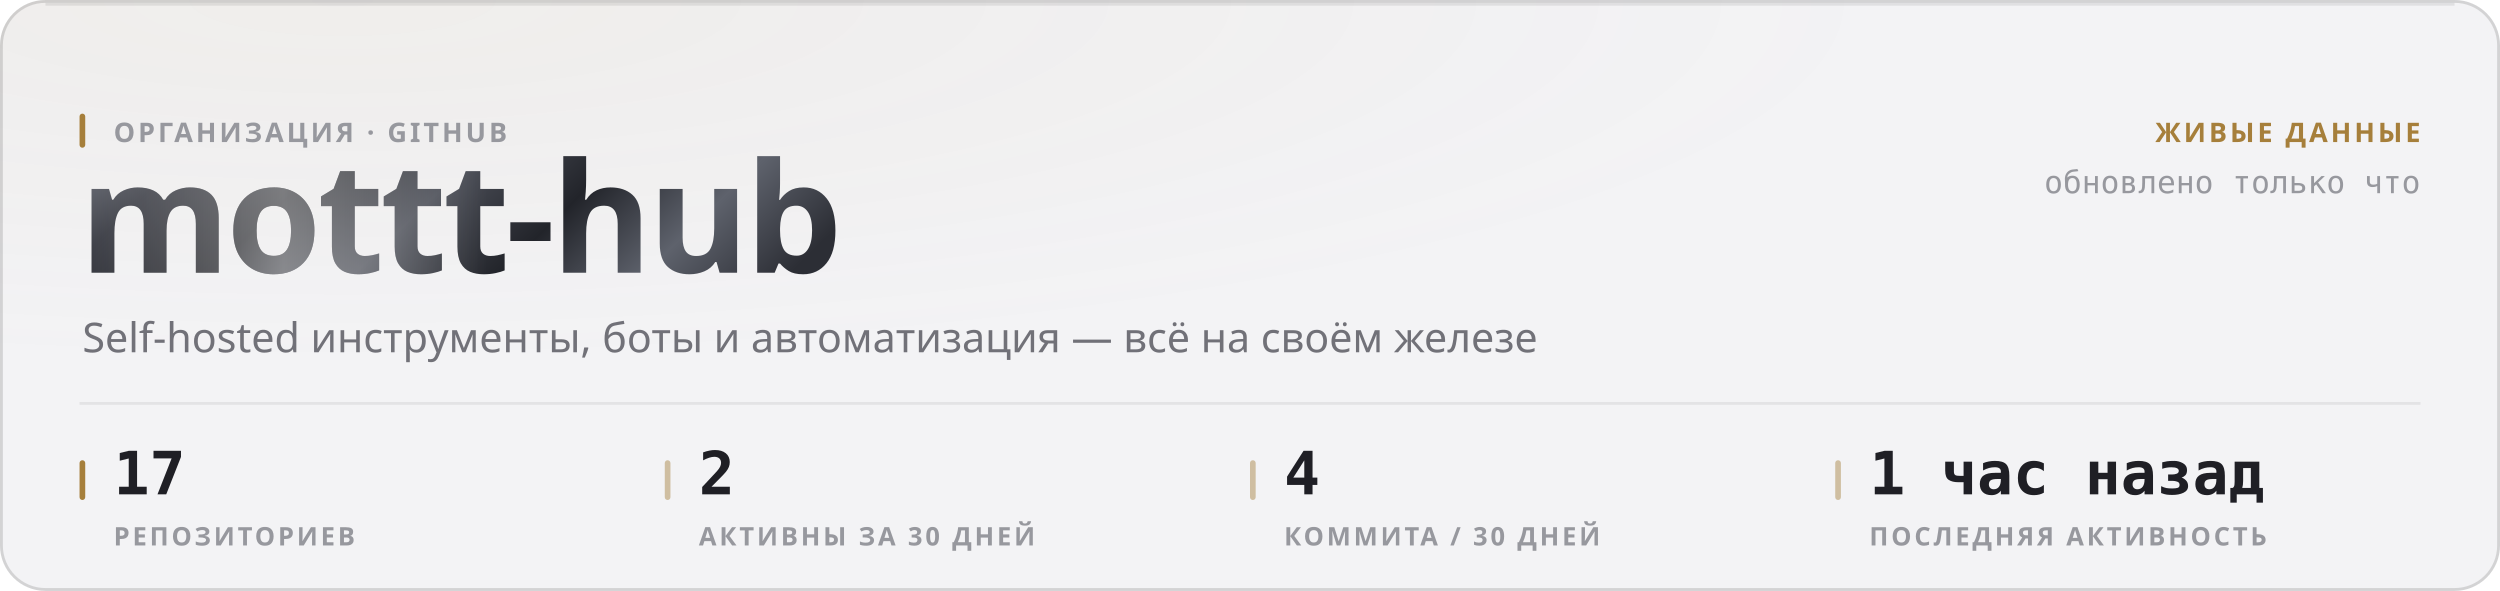
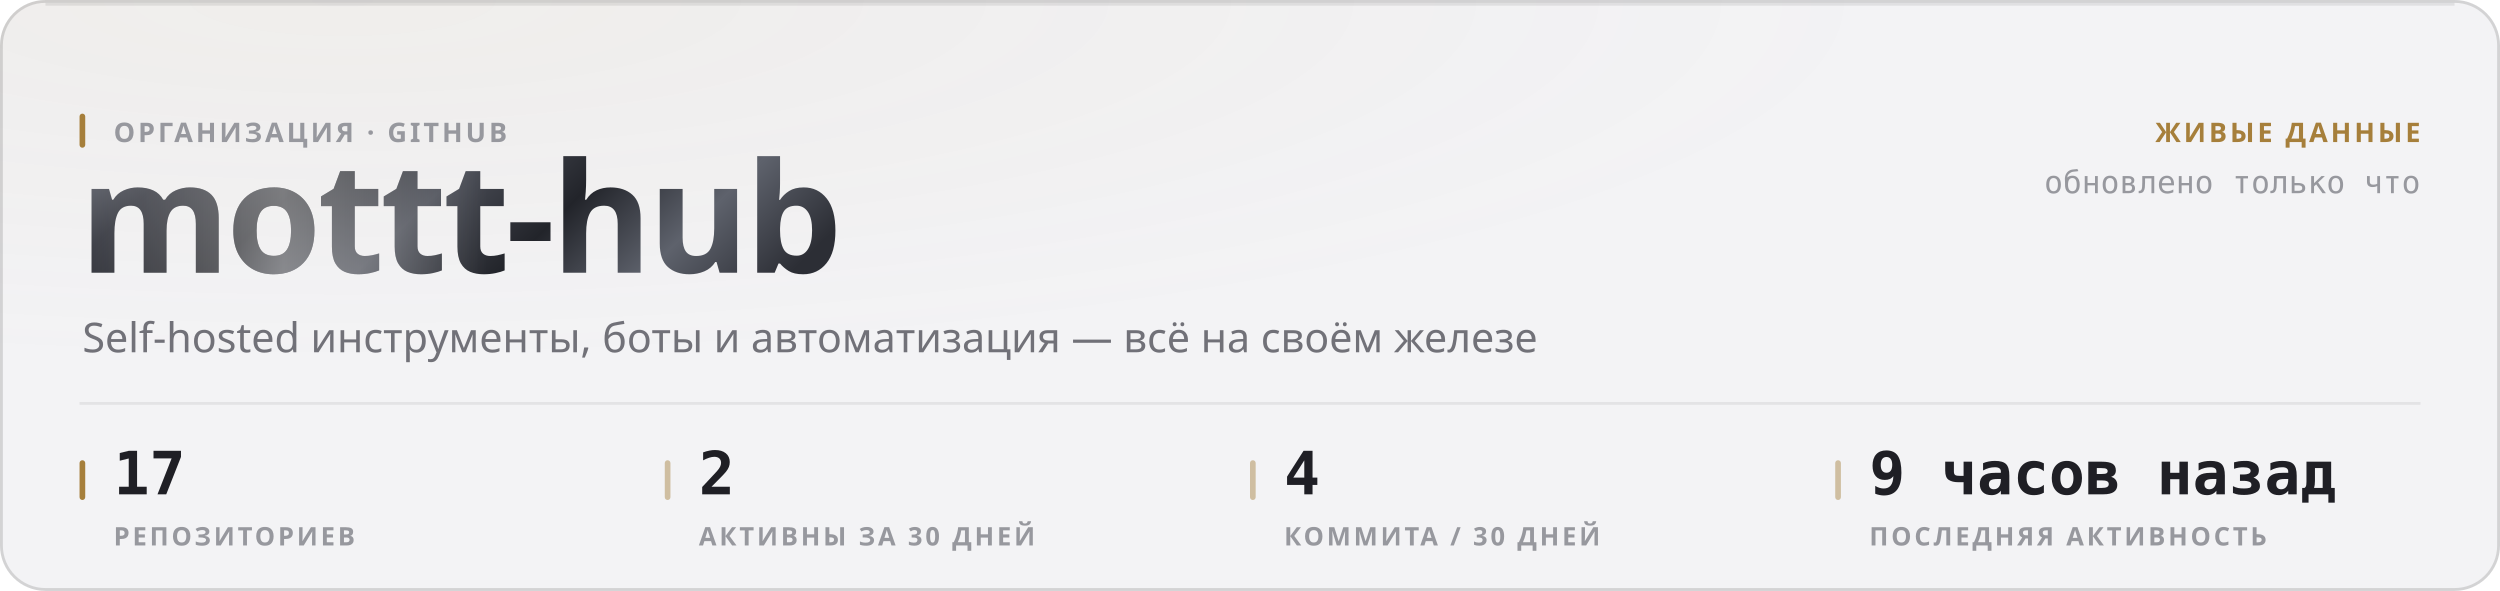
<svg xmlns="http://www.w3.org/2000/svg" width="880" height="208" viewBox="0 0 880 208" role="img">
  <style>
  text { font-family: -apple-system, BlinkMacSystemFont, 'Segoe UI', 'Noto Sans', Helvetica, Arial, sans-serif; }
  .mono { font-family: ui-monospace, 'SF Mono', 'Cascadia Mono', 'DejaVu Sans Mono', Menlo, Consolas, monospace; font-variant-numeric: tabular-nums; }
  .caps { letter-spacing: .1em; text-transform: uppercase; }

  @keyframes sheen  { from { transform: translateX(-120%); } to { transform: translateX(260%); } }
  @keyframes rise   { from { opacity: 0; transform: translateY(6px); } to { opacity: 1; transform: none; } }
  @keyframes slide  { from { opacity: 0; transform: translateX(-8px); } to { opacity: 1; transform: none; } }
  @keyframes grow   { from { transform: scaleY(0); } to { transform: scaleY(1); } }
  @keyframes widen  { from { transform: scaleX(0); } to { transform: scaleX(1); } }
  @keyframes draw   { from { stroke-dashoffset: 200; } to { stroke-dashoffset: 0; } }

  .sheen { animation: sheen 5.5s cubic-bezier(.45,0,.2,1) infinite; }
  .rise  { animation: rise .5s cubic-bezier(.16,1,.3,1) both; }
  .slide { animation: slide .42s cubic-bezier(.16,1,.3,1) both; }
  .bar   { transform-box: fill-box; transform-origin: 50% 100%;
           animation: grow .62s cubic-bezier(.16,1,.3,1) both; }
  .fill  { transform-box: fill-box; transform-origin: 0% 50%;
           animation: widen .8s cubic-bezier(.16,1,.3,1) both; }
  /* The hidden start state lives in the keyframes, never in the static rule.
     A renderer that ignores CSS animations then falls back to the FINISHED
     state — a drawn line, visible text — instead of an empty panel. */
  .spark { stroke-dasharray: 200;
           animation: draw 1.1s cubic-bezier(.16,1,.3,1) both; }

  @media (prefers-reduced-motion: reduce) {
    .sheen { animation: none; opacity: 0; }
    .rise, .slide, .bar, .fill, .spark { animation: none; opacity: 1; transform: none;
                                         stroke-dashoffset: 0; }
  }</style>
  <defs>
    <filter id="grain1" x="0" y="0" width="100%" height="100%">
      <feTurbulence type="fractalNoise" baseFrequency="0.82" numOctaves="3" stitchTiles="stitch" />
      <feColorMatrix type="saturate" values="0" />
    </filter>
    <radialGradient id="wash2" cx="14%" cy="0%" r="62%">
      <stop offset="0%" stop-color="#a67f3b" stop-opacity="0.05" />
      <stop offset="100%" stop-color="#a67f3b" stop-opacity="0" />
    </radialGradient>
    <linearGradient id="metal3" x1="0" y1="0" x2="1" y2="0.25">
      <stop offset="0%" stop-color="#8d919b" />
      <stop offset="16.667%" stop-color="#3a3c44" />
      <stop offset="33.333%" stop-color="#1b1c21" />
      <stop offset="50%" stop-color="#4a4d56" />
      <stop offset="66.667%" stop-color="#22242a" />
      <stop offset="83.333%" stop-color="#5e626c" />
      <stop offset="100%" stop-color="#2c2e35" />
    </linearGradient>
    <linearGradient id="sheengrad5" x1="0" y1="0" x2="1" y2="0">
      <stop offset="0%" stop-color="#ffffff" stop-opacity="0" />
      <stop offset="50%" stop-color="#ffffff" stop-opacity="0.42" />
      <stop offset="100%" stop-color="#ffffff" stop-opacity="0" />
    </linearGradient>
    <clipPath id="wordclip4">
      <text x="28" y="96" font-size="54" font-weight="800" letter-spacing="-0.025em" font-family="-apple-system, BlinkMacSystemFont, 'Segoe UI', Helvetica, Arial, sans-serif">mottt-hub</text>
    </clipPath>
  </defs>
  <rect width="880" height="208" rx="16" fill="#f3f3f5" />
  <rect width="880" height="208" rx="16" fill="url(#wash2)" />
  <rect width="880" height="208" rx="16" filter="url(#grain1)" opacity="0.035" style="mix-blend-mode:overlay" />
  <rect x=".5" y=".5" width="879" height="207" rx="15.5" fill="none" stroke="rgba(10,10,12,0.14)" />
  <path d="M16 1.5 H864" stroke="rgba(10,10,12,0.08)" stroke-width="1" fill="none" />
  <g clip-path="url(#wordclip4)">
    <rect x="28" y="42" width="287.116" height="70.2" fill="url(#metal3)" />
    <rect class="sheen" x="28" y="42" width="143.558" height="70.2" fill="url(#sheengrad5)" />
  </g>
  <rect x="28" y="40" width="2" height="12" rx="1" fill="#a67f3b" />
  <text x="40" y="50" font-size="9.5" font-weight="600" fill="#97989e" letter-spacing="0.11em">ОРГАНИЗАЦИЯ · GITHUB</text>
  <text x="29" y="124" font-size="14.5" font-weight="400" fill="#717178">Self-hosted инструменты, боты и автоматизация — всё на своём железе</text>
  <text x="852" y="50" font-size="9.5" font-weight="600" fill="#a67f3b" text-anchor="end" letter-spacing="0.11em">ЖИВЫЕ ДАННЫЕ</text>
  <text x="852" y="68" font-size="11" font-weight="400" fill="#97989e" text-anchor="end" class="mono">обновлено только что</text>
  <path d="M28 142 H852" stroke="rgba(10,10,12,0.07)" stroke-width="1" />
  <rect x="28" y="162" width="2" height="14" rx="1" fill="#a67f3b" />
  <text x="40" y="174" font-size="21" font-weight="700" fill="#1f1f25" class="mono rise" opacity="1">17</text>
  <text x="40" y="192" font-size="9" font-weight="600" fill="#97989e" letter-spacing="0.11em">РЕПОЗИТОРИЕВ</text>
  <rect x="234" y="162" width="2" height="14" rx="1" fill="rgba(166,127,59,0.45)" />
  <text x="246" y="174" font-size="21" font-weight="700" fill="#1f1f25" class="mono rise" opacity="1">2</text>
  <text x="246" y="192" font-size="9" font-weight="600" fill="#97989e" letter-spacing="0.11em">АКТИВНЫ ЗА 30 ДНЕЙ</text>
  <rect x="440" y="162" width="2" height="14" rx="1" fill="rgba(166,127,59,0.45)" />
  <text x="452" y="174" font-size="21" font-weight="700" fill="#1f1f25" class="mono rise" opacity="1">4</text>
  <text x="452" y="192" font-size="9" font-weight="600" fill="#97989e" letter-spacing="0.11em">КОММИТА / 30 ДНЕЙ</text>
  <rect x="646" y="162" width="2" height="14" rx="1" fill="rgba(166,127,59,0.45)" />
-   <text x="658" y="174" font-size="21" font-weight="700" fill="#1f1f25" class="mono rise" opacity="1">1 час назад</text>
+   <text x="658" y="174" font-size="21" font-weight="700" fill="#1f1f25" class="mono rise" opacity="1">9 часов назад</text>
  <text x="658" y="192" font-size="9" font-weight="600" fill="#97989e" letter-spacing="0.11em">ПОСЛЕДНЯЯ АКТИВНОСТЬ</text>
</svg>
